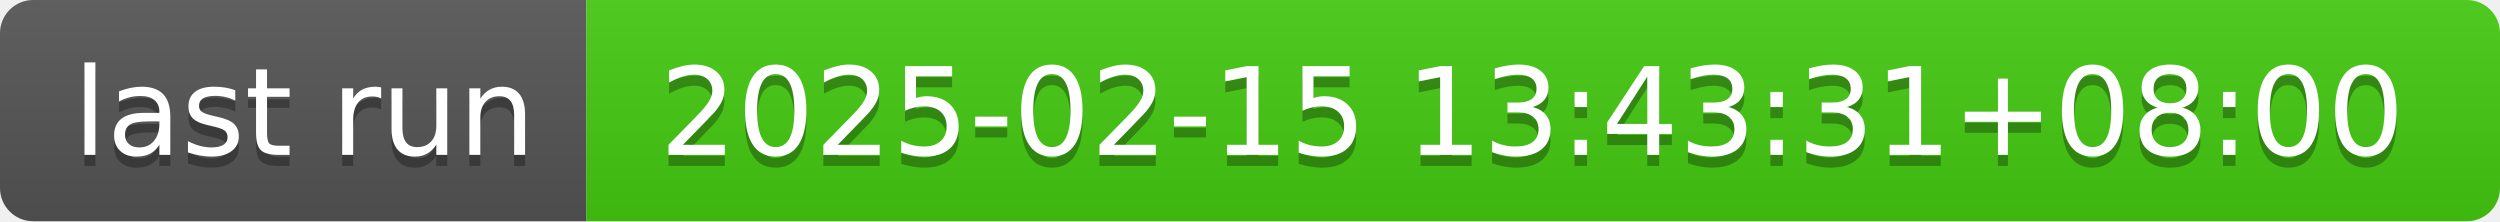
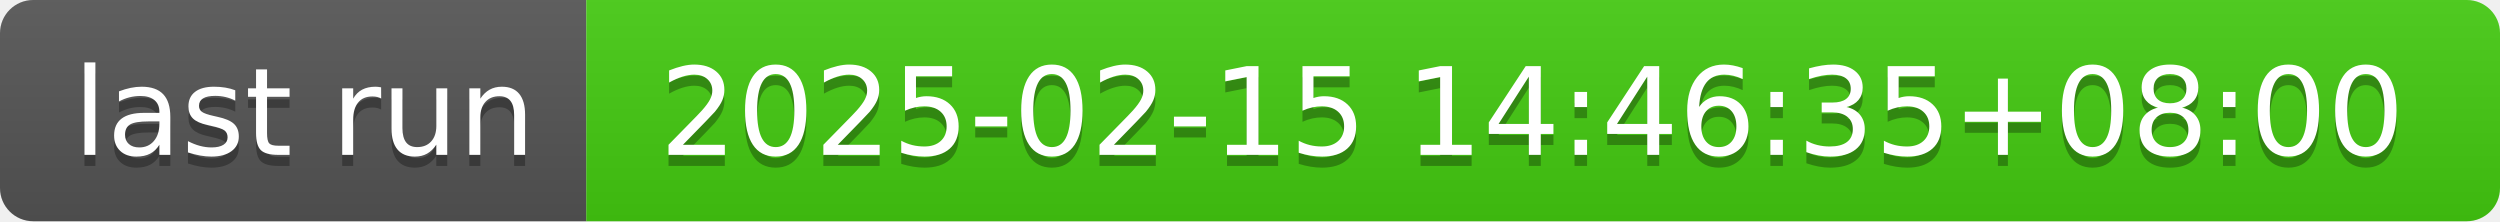
- <svg xmlns="http://www.w3.org/2000/svg" width="226" height="20" role="img" aria-label="last run: 2025-02-15 13:43:31+08:00">
+ <svg xmlns="http://www.w3.org/2000/svg" width="226" height="20" role="img" aria-label="last run: 2025-02-15 14:46:35+08:00">
  <linearGradient id="s" x2="0" y2="100%">
    <stop offset="0" stop-color="#bbb" stop-opacity=".1" />
    <stop offset="1" stop-opacity=".1" />
  </linearGradient>
  <clipPath id="r">
    <rect width="226" height="20" rx="3" fill="#fff" />
  </clipPath>
  <g clip-path="url(#r)">
    <rect width="53" height="20" fill="#555" />
    <rect x="53" width="173" height="20" fill="#4c1" />
    <rect width="226" height="20" fill="url(#s)" />
  </g>
  <g fill="#fff" text-anchor="middle" font-family="Verdana,Geneva,DejaVu Sans,sans-serif" text-rendering="geometricPrecision" font-size="110">
    <text aria-hidden="true" x="275" y="150" fill="#010101" fill-opacity=".3" transform="scale(.1)" textLength="430">last run</text>
    <text x="275" y="140" transform="scale(.1)" fill="#fff" textLength="430">last run</text>
-     <text aria-hidden="true" x="1385" y="150" fill="#010101" fill-opacity=".3" transform="scale(.1)" textLength="1630">2025-02-15 13:43:31+08:00</text>
-     <text x="1385" y="140" transform="scale(.1)" fill="#fff" textLength="1630">2025-02-15 13:43:31+08:00</text>
+     <text aria-hidden="true" x="1385" y="150" fill="#010101" fill-opacity=".3" transform="scale(.1)" textLength="1630">2025-02-15 14:46:35+08:00</text>
+     <text x="1385" y="140" transform="scale(.1)" fill="#fff" textLength="1630">2025-02-15 14:46:35+08:00</text>
  </g>
</svg>
